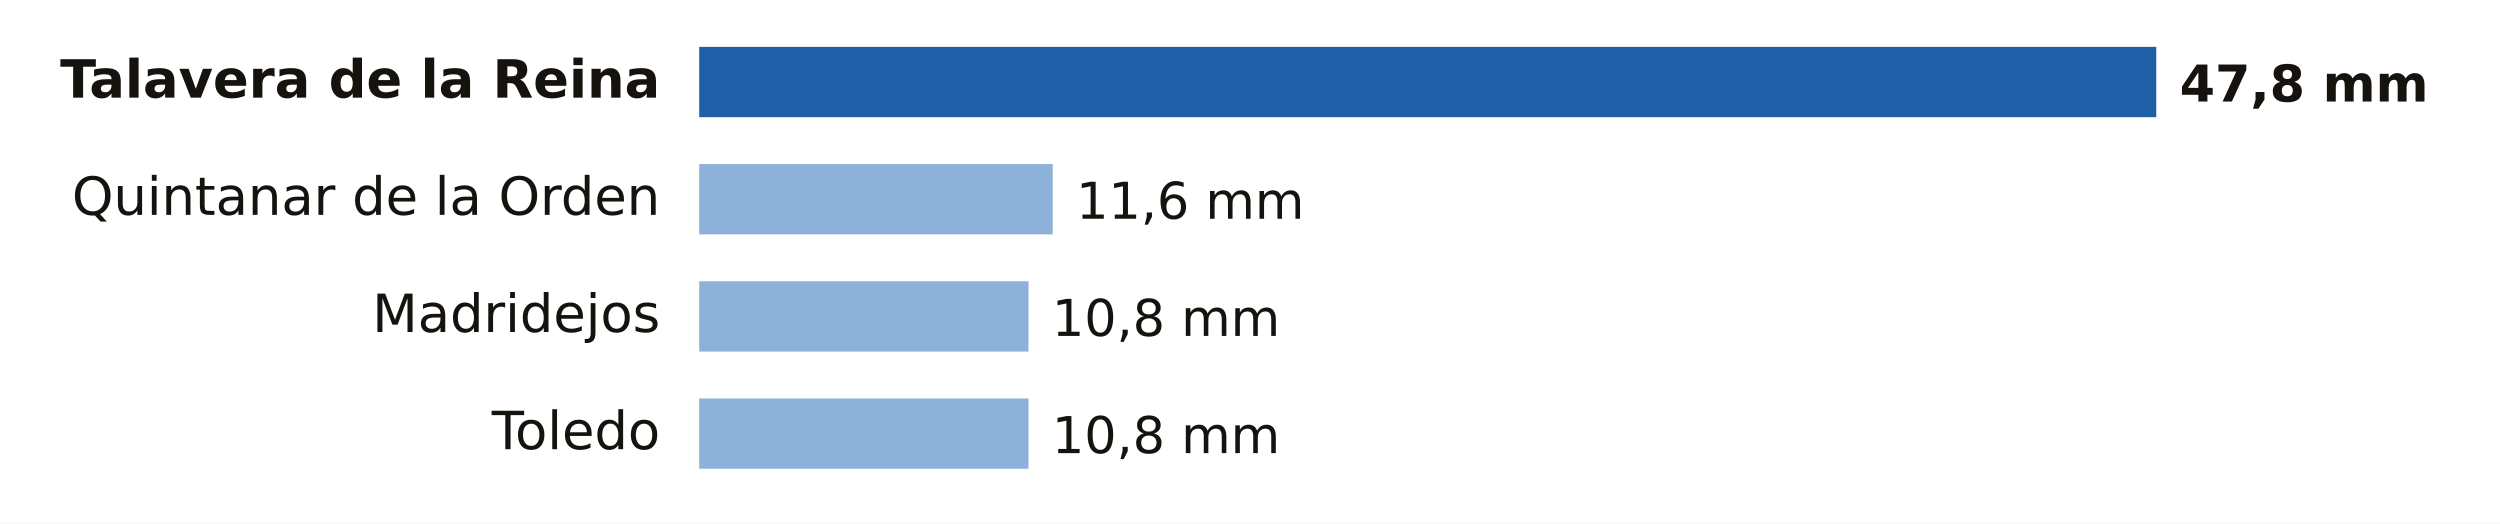
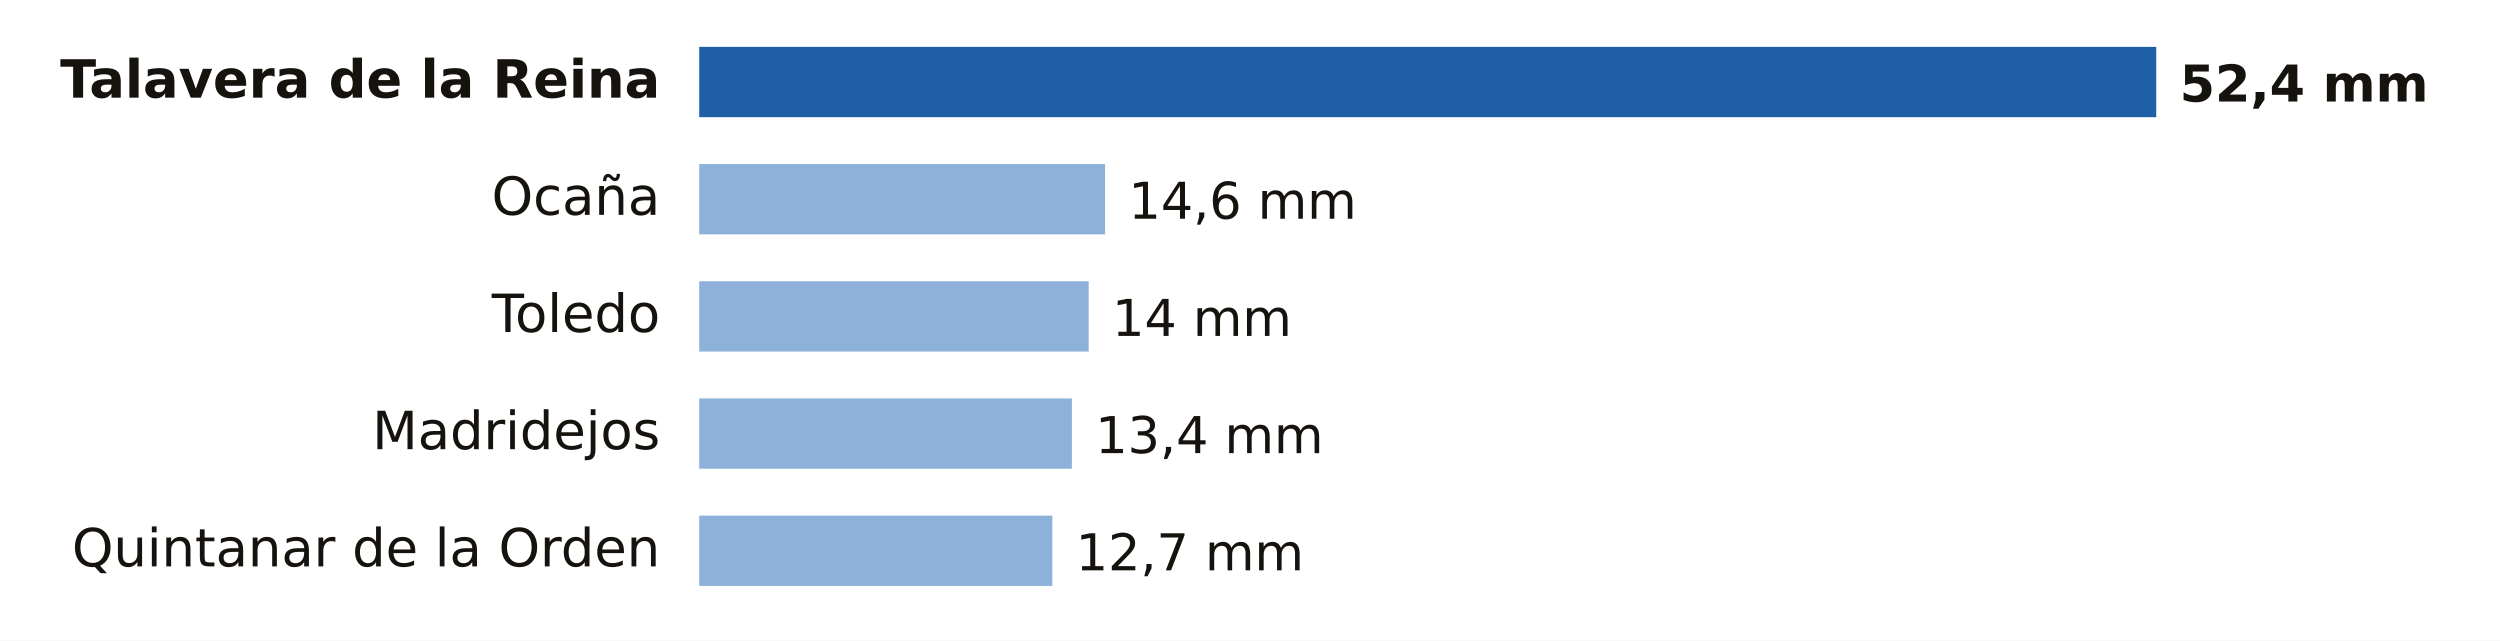
- <svg xmlns="http://www.w3.org/2000/svg" viewBox="0 0 640 134" width="640" height="134" role="img" aria-label="Lluvia entre la medianoche y las 17:00 del miércoles 11 de noviembre en Toledo">
-   <rect width="640" height="134" fill="#FFFFFF" />
+ <svg xmlns="http://www.w3.org/2000/svg" viewBox="0 0 640 164" width="640" height="164" role="img" aria-label="Lluvia entre la medianoche y las 18:00 del miércoles 11 de noviembre en Toledo">
+   <rect width="640" height="164" fill="#FFFFFF" />
  <text x="169.0" y="25.0" font-size="13.5" fill="#16130F" text-anchor="end" font-weight="600" font-family="Public Sans, DejaVu Sans, Arial, sans-serif">Talavera de la Reina</text>
  <rect x="179" y="12" width="373.0" height="18" fill="#1F5FA8" />
-   <text x="558.0" y="26.0" font-size="13" fill="#16130F" text-anchor="start" font-weight="700" font-family="Public Sans, DejaVu Sans, Arial, sans-serif">47,8 mm</text>
-   <text x="169.0" y="55.0" font-size="13.5" fill="#16130F" text-anchor="end" font-weight="400" font-family="Public Sans, DejaVu Sans, Arial, sans-serif">Quintanar de la Orden</text>
-   <rect x="179" y="42" width="90.5" height="18" fill="#8EB1DA" />
-   <text x="275.5" y="56.0" font-size="13" fill="#16130F" text-anchor="start" font-weight="500" font-family="Public Sans, DejaVu Sans, Arial, sans-serif">11,6 mm</text>
-   <text x="169.0" y="85.0" font-size="13.5" fill="#16130F" text-anchor="end" font-weight="400" font-family="Public Sans, DejaVu Sans, Arial, sans-serif">Madridejos</text>
-   <rect x="179" y="72" width="84.3" height="18" fill="#8EB1DA" />
-   <text x="269.3" y="86.0" font-size="13" fill="#16130F" text-anchor="start" font-weight="500" font-family="Public Sans, DejaVu Sans, Arial, sans-serif">10,8 mm</text>
-   <text x="169.0" y="115.0" font-size="13.5" fill="#16130F" text-anchor="end" font-weight="400" font-family="Public Sans, DejaVu Sans, Arial, sans-serif">Toledo</text>
-   <rect x="179" y="102" width="84.3" height="18" fill="#8EB1DA" />
-   <text x="269.3" y="116.0" font-size="13" fill="#16130F" text-anchor="start" font-weight="500" font-family="Public Sans, DejaVu Sans, Arial, sans-serif">10,8 mm</text>
+   <text x="558.0" y="26.0" font-size="13" fill="#16130F" text-anchor="start" font-weight="700" font-family="Public Sans, DejaVu Sans, Arial, sans-serif">52,4 mm</text>
+   <text x="169.0" y="55.0" font-size="13.5" fill="#16130F" text-anchor="end" font-weight="400" font-family="Public Sans, DejaVu Sans, Arial, sans-serif">Ocaña</text>
+   <rect x="179" y="42" width="103.9" height="18" fill="#8EB1DA" />
+   <text x="288.9" y="56.0" font-size="13" fill="#16130F" text-anchor="start" font-weight="500" font-family="Public Sans, DejaVu Sans, Arial, sans-serif">14,6 mm</text>
+   <text x="169.0" y="85.0" font-size="13.5" fill="#16130F" text-anchor="end" font-weight="400" font-family="Public Sans, DejaVu Sans, Arial, sans-serif">Toledo</text>
+   <rect x="179" y="72" width="99.7" height="18" fill="#8EB1DA" />
+   <text x="284.7" y="86.0" font-size="13" fill="#16130F" text-anchor="start" font-weight="500" font-family="Public Sans, DejaVu Sans, Arial, sans-serif">14 mm</text>
+   <text x="169.0" y="115.0" font-size="13.5" fill="#16130F" text-anchor="end" font-weight="400" font-family="Public Sans, DejaVu Sans, Arial, sans-serif">Madridejos</text>
+   <rect x="179" y="102" width="95.4" height="18" fill="#8EB1DA" />
+   <text x="280.4" y="116.0" font-size="13" fill="#16130F" text-anchor="start" font-weight="500" font-family="Public Sans, DejaVu Sans, Arial, sans-serif">13,4 mm</text>
+   <text x="169.0" y="145.0" font-size="13.5" fill="#16130F" text-anchor="end" font-weight="400" font-family="Public Sans, DejaVu Sans, Arial, sans-serif">Quintanar de la Orden</text>
+   <rect x="179" y="132" width="90.4" height="18" fill="#8EB1DA" />
+   <text x="275.4" y="146.0" font-size="13" fill="#16130F" text-anchor="start" font-weight="500" font-family="Public Sans, DejaVu Sans, Arial, sans-serif">12,7 mm</text>
</svg>
